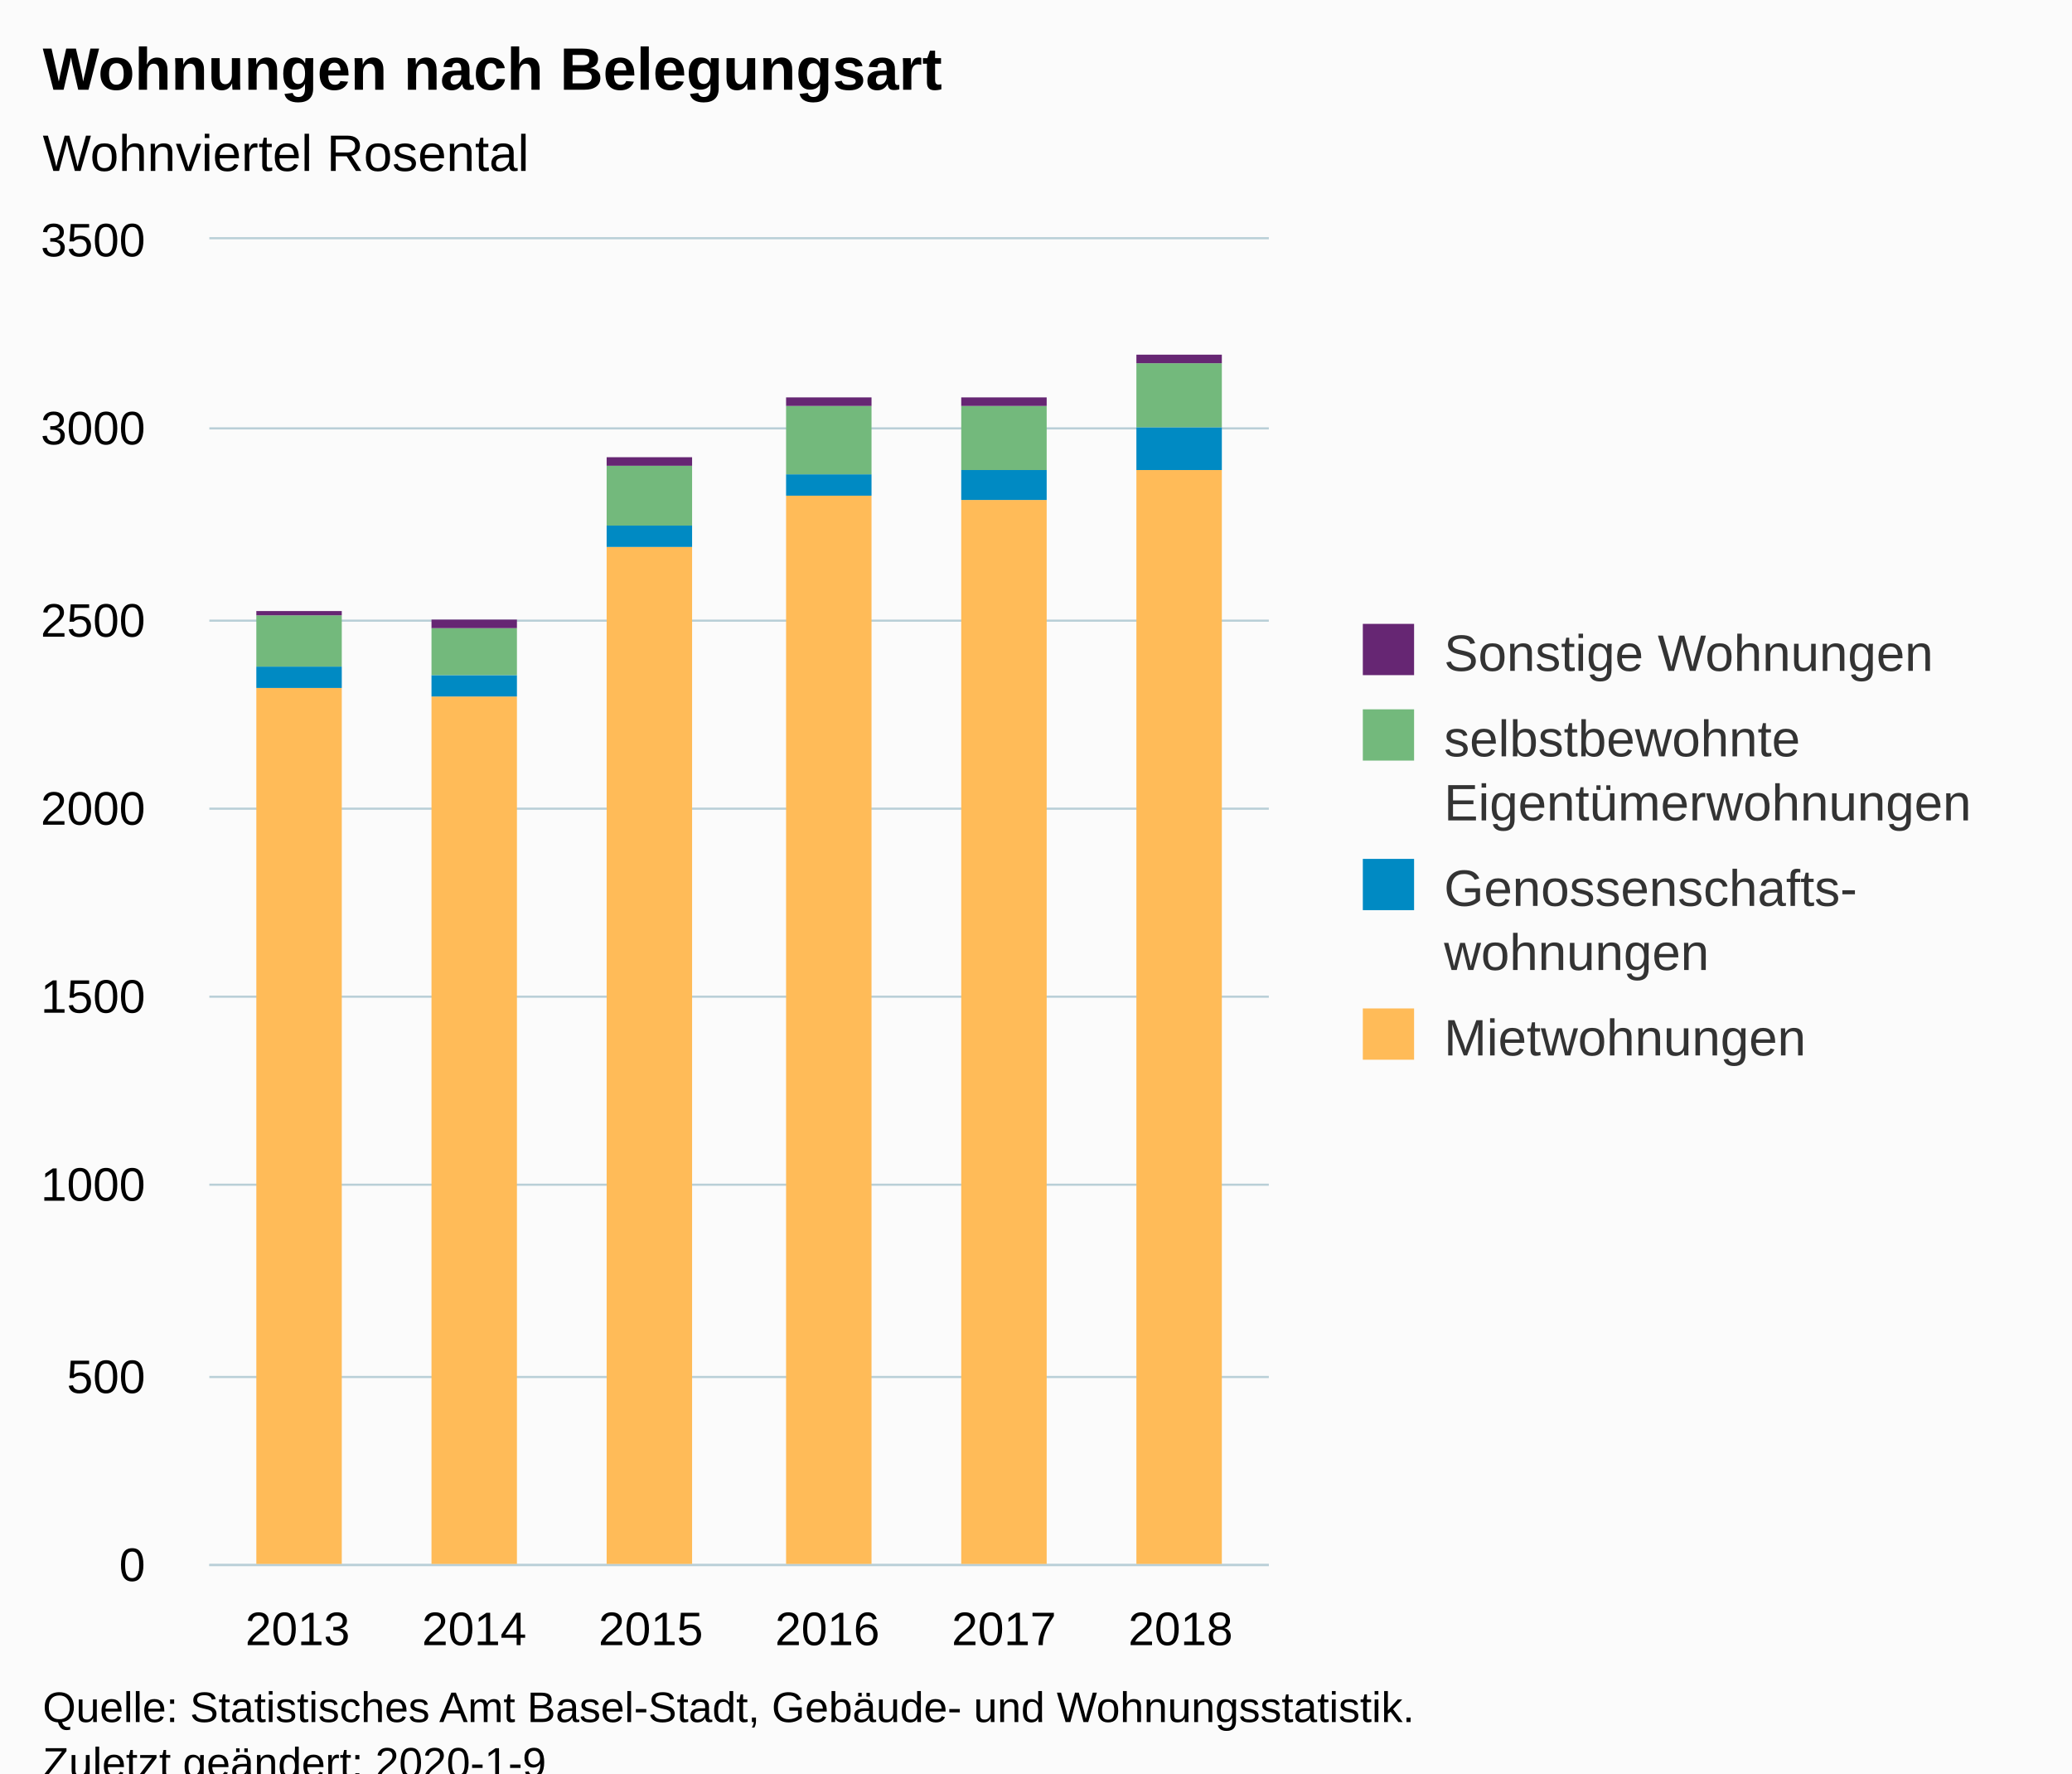
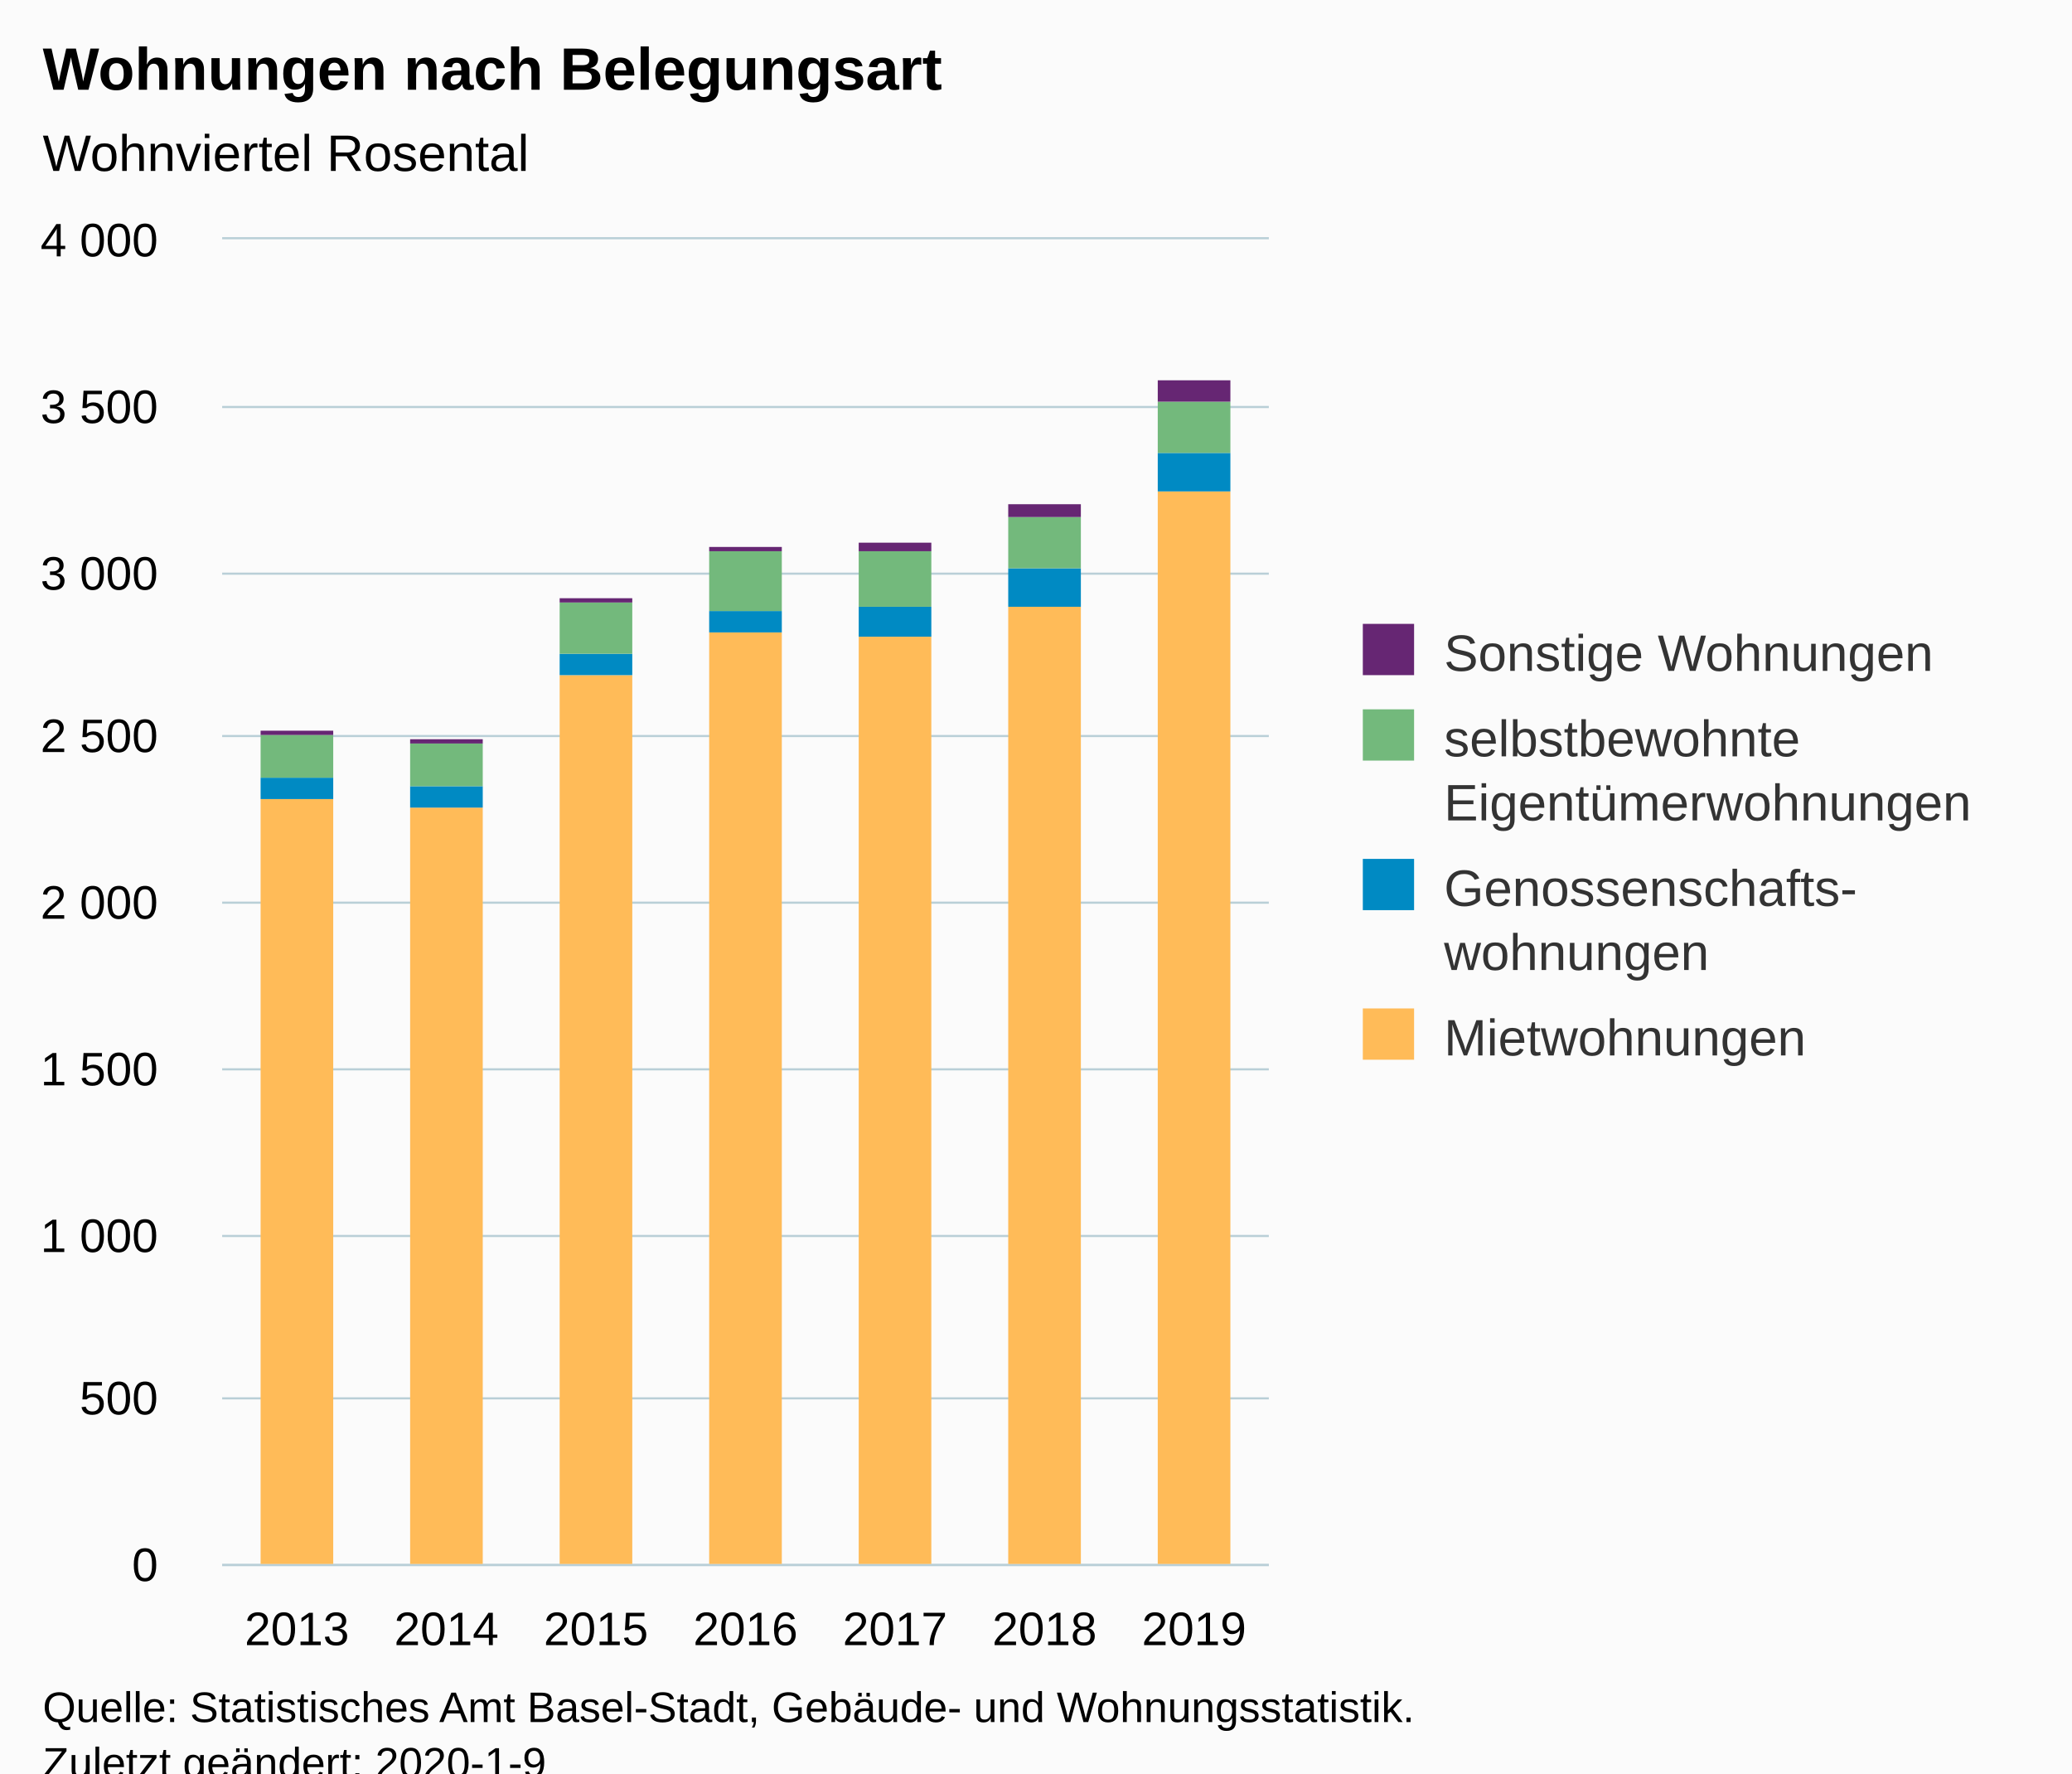
<svg xmlns="http://www.w3.org/2000/svg" version="1.1" class="highcharts-root" style="font-family:Arial;font-size:12px;" viewBox="0 0 485 415">
  <defs>
-     <clipPath id="highcharts-339w35c-6">
-       <rect x="0" y="0" width="248" height="310" fill="none" />
+     <clipPath id="highcharts-p4q4hww-34-">
+       <rect x="0" y="0" width="245" height="310" fill="none" />
    </clipPath>
-     <clipPath id="highcharts-339w35c-7">
-       <rect x="0" y="0" width="248" height="310" fill="none" />
+     <clipPath id="highcharts-p4q4hww-42-">
+       <rect x="0" y="0" width="245" height="310" fill="none" />
    </clipPath>
  </defs>
  <rect fill="#fbfbfb" class="highcharts-background" x="0" y="0" width="485" height="428" rx="0" ry="0" />
-   <rect fill="none" class="highcharts-plot-background" x="49" y="56" width="248" height="310" />
+   <rect fill="none" class="highcharts-plot-background" x="52" y="56" width="245" height="310" />
  <g class="highcharts-pane-group" data-z-index="0" />
-   <g class="highcharts-grid highcharts-xaxis-grid " data-z-index="1">
-     <path fill="none" data-z-index="1" class="highcharts-grid-line" d="M 89.5 56 L 89.5 366" opacity="1" />
-     <path fill="none" data-z-index="1" class="highcharts-grid-line" d="M 131.5 56 L 131.5 366" opacity="1" />
-     <path fill="none" data-z-index="1" class="highcharts-grid-line" d="M 172.5 56 L 172.5 366" opacity="1" />
-     <path fill="none" data-z-index="1" class="highcharts-grid-line" d="M 213.5 56 L 213.5 366" opacity="1" />
-     <path fill="none" data-z-index="1" class="highcharts-grid-line" d="M 255.5 56 L 255.5 366" opacity="1" />
+   <g class="highcharts-grid highcharts-xaxis-grid" data-z-index="1">
+     <path fill="none" data-z-index="1" class="highcharts-grid-line" d="M 86.5 56 L 86.5 366" opacity="1" />
+     <path fill="none" data-z-index="1" class="highcharts-grid-line" d="M 121.5 56 L 121.5 366" opacity="1" />
+     <path fill="none" data-z-index="1" class="highcharts-grid-line" d="M 156.5 56 L 156.5 366" opacity="1" />
+     <path fill="none" data-z-index="1" class="highcharts-grid-line" d="M 191.5 56 L 191.5 366" opacity="1" />
+     <path fill="none" data-z-index="1" class="highcharts-grid-line" d="M 226.5 56 L 226.5 366" opacity="1" />
+     <path fill="none" data-z-index="1" class="highcharts-grid-line" d="M 261.5 56 L 261.5 366" opacity="1" />
    <path fill="none" data-z-index="1" class="highcharts-grid-line" d="M 296.5 56 L 296.5 366" opacity="1" />
-     <path fill="none" data-z-index="1" class="highcharts-grid-line" d="M 48.5 56 L 48.5 366" opacity="1" />
+     <path fill="none" data-z-index="1" class="highcharts-grid-line" d="M 51.5 56 L 51.5 366" opacity="1" />
  </g>
-   <g class="highcharts-grid highcharts-yaxis-grid " data-z-index="1">
-     <path fill="none" stroke="#B9CFD7" stroke-width="0.5" data-z-index="1" class="highcharts-grid-line" d="M 49 366.25 L 297 366.25" opacity="1" />
-     <path fill="none" stroke="#B9CFD7" stroke-width="0.5" data-z-index="1" class="highcharts-grid-line" d="M 49 322.25 L 297 322.25" opacity="1" />
-     <path fill="none" stroke="#B9CFD7" stroke-width="0.5" data-z-index="1" class="highcharts-grid-line" d="M 49 277.25 L 297 277.25" opacity="1" />
-     <path fill="none" stroke="#B9CFD7" stroke-width="0.5" data-z-index="1" class="highcharts-grid-line" d="M 49 233.25 L 297 233.25" opacity="1" />
-     <path fill="none" stroke="#B9CFD7" stroke-width="0.5" data-z-index="1" class="highcharts-grid-line" d="M 49 189.25 L 297 189.25" opacity="1" />
-     <path fill="none" stroke="#B9CFD7" stroke-width="0.5" data-z-index="1" class="highcharts-grid-line" d="M 49 145.25 L 297 145.25" opacity="1" />
-     <path fill="none" stroke="#B9CFD7" stroke-width="0.5" data-z-index="1" class="highcharts-grid-line" d="M 49 100.25 L 297 100.25" opacity="1" />
-     <path fill="none" stroke="#B9CFD7" stroke-width="0.5" data-z-index="1" class="highcharts-grid-line" d="M 49 55.75 L 297 55.75" opacity="1" />
+   <g class="highcharts-grid highcharts-yaxis-grid" data-z-index="1">
+     <path fill="none" stroke="#B9CFD7" stroke-width="0.5" data-z-index="1" class="highcharts-grid-line" d="M 52 366.25 L 297 366.25" opacity="1" />
+     <path fill="none" stroke="#B9CFD7" stroke-width="0.5" data-z-index="1" class="highcharts-grid-line" d="M 52 327.25 L 297 327.25" opacity="1" />
+     <path fill="none" stroke="#B9CFD7" stroke-width="0.5" data-z-index="1" class="highcharts-grid-line" d="M 52 289.25 L 297 289.25" opacity="1" />
+     <path fill="none" stroke="#B9CFD7" stroke-width="0.5" data-z-index="1" class="highcharts-grid-line" d="M 52 250.25 L 297 250.25" opacity="1" />
+     <path fill="none" stroke="#B9CFD7" stroke-width="0.5" data-z-index="1" class="highcharts-grid-line" d="M 52 211.25 L 297 211.25" opacity="1" />
+     <path fill="none" stroke="#B9CFD7" stroke-width="0.5" data-z-index="1" class="highcharts-grid-line" d="M 52 172.25 L 297 172.25" opacity="1" />
+     <path fill="none" stroke="#B9CFD7" stroke-width="0.5" data-z-index="1" class="highcharts-grid-line" d="M 52 134.25 L 297 134.25" opacity="1" />
+     <path fill="none" stroke="#B9CFD7" stroke-width="0.5" data-z-index="1" class="highcharts-grid-line" d="M 52 95.25 L 297 95.25" opacity="1" />
+     <path fill="none" stroke="#B9CFD7" stroke-width="0.5" data-z-index="1" class="highcharts-grid-line" d="M 52 55.75 L 297 55.75" opacity="1" />
  </g>
-   <rect fill="none" class="highcharts-plot-border" data-z-index="1" x="49" y="56" width="248" height="310" />
-   <g class="highcharts-axis highcharts-xaxis " data-z-index="2">
-     <path fill="none" class="highcharts-axis-line" stroke="#B9CFD7" stroke-width="0.5" data-z-index="7" d="M 49 366.25 L 297 366.25" />
+   <rect fill="none" class="highcharts-plot-border" data-z-index="1" x="52" y="56" width="245" height="310" />
+   <g class="highcharts-axis highcharts-xaxis" data-z-index="2">
+     <path fill="none" class="highcharts-axis-line" stroke="#B9CFD7" stroke-width="0.5" data-z-index="7" d="M 52 366.25 L 297 366.25" />
  </g>
-   <g class="highcharts-axis highcharts-yaxis " data-z-index="2">
-     <path fill="none" class="highcharts-axis-line" data-z-index="7" d="M 49 56 L 49 366" />
+   <g class="highcharts-axis highcharts-yaxis" data-z-index="2">
+     <path fill="none" class="highcharts-axis-line" data-z-index="7" d="M 52 56 L 52 366" />
  </g>
  <g class="highcharts-series-group" data-z-index="3">
-     <g data-z-index="0.1" class="highcharts-series highcharts-series-0 highcharts-column-series " transform="translate(49,56) scale(1 1)" clip-path="url(#highcharts-339w35c-7)">
-       <rect x="11" y="105" width="20" height="206" fill="#ffbb58" class="highcharts-point" />
-       <rect x="52" y="107" width="20" height="204" fill="#ffbb58" class="highcharts-point" />
-       <rect x="93" y="72" width="20" height="239" fill="#ffbb58" class="highcharts-point" />
-       <rect x="135" y="60" width="20" height="251" fill="#ffbb58" class="highcharts-point" />
-       <rect x="176" y="61" width="20" height="250" fill="#ffbb58" class="highcharts-point" />
-       <rect x="217" y="54" width="20" height="257" fill="#ffbb58" class="highcharts-point" />
+     <g class="highcharts-series highcharts-series-0 highcharts-column-series" data-z-index="0.1" opacity="1" transform="translate(52,56) scale(1 1)" clip-path="url(#highcharts-p4q4hww-42-)">
+       <rect x="9" y="131" width="17" height="180" fill="#ffbb58" opacity="1" class="highcharts-point" />
+       <rect x="44" y="133" width="17" height="178" fill="#ffbb58" opacity="1" class="highcharts-point" />
+       <rect x="79" y="102" width="17" height="209" fill="#ffbb58" opacity="1" class="highcharts-point" />
+       <rect x="114" y="92" width="17" height="219" fill="#ffbb58" opacity="1" class="highcharts-point" />
+       <rect x="149" y="93" width="17" height="218" fill="#ffbb58" opacity="1" class="highcharts-point" />
+       <rect x="184" y="86" width="17" height="225" fill="#ffbb58" opacity="1" class="highcharts-point" />
+       <rect x="219" y="59" width="17" height="252" fill="#ffbb58" opacity="1" class="highcharts-point" />
    </g>
-     <g data-z-index="0.1" class="highcharts-markers highcharts-series-0 highcharts-column-series " transform="translate(49,56) scale(1 1)" clip-path="none" />
-     <g data-z-index="0.1" class="highcharts-series highcharts-series-1 highcharts-column-series " transform="translate(49,56) scale(1 1)" clip-path="url(#highcharts-339w35c-7)">
-       <rect x="11" y="100" width="20" height="5" fill="#008AC3" class="highcharts-point" />
-       <rect x="52" y="102" width="20" height="5" fill="#008AC3" class="highcharts-point" />
-       <rect x="93" y="67" width="20" height="5" fill="#008AC3" class="highcharts-point" />
-       <rect x="135" y="55" width="20" height="5" fill="#008AC3" class="highcharts-point" />
-       <rect x="176" y="54" width="20" height="7" fill="#008AC3" class="highcharts-point" />
-       <rect x="217" y="44" width="20" height="10" fill="#008AC3" class="highcharts-point" />
+     <g class="highcharts-markers highcharts-series-0 highcharts-column-series" data-z-index="0.1" opacity="1" transform="translate(52,56) scale(1 1)" clip-path="none" />
+     <g class="highcharts-series highcharts-series-1 highcharts-column-series" data-z-index="0.1" opacity="1" transform="translate(52,56) scale(1 1)" clip-path="url(#highcharts-p4q4hww-42-)">
+       <rect x="9" y="126" width="17" height="5" fill="#008AC3" opacity="1" class="highcharts-point" />
+       <rect x="44" y="128" width="17" height="5" fill="#008AC3" opacity="1" class="highcharts-point" />
+       <rect x="79" y="97" width="17" height="5" fill="#008AC3" opacity="1" class="highcharts-point" />
+       <rect x="114" y="87" width="17" height="5" fill="#008AC3" opacity="1" class="highcharts-point" />
+       <rect x="149" y="86" width="17" height="7" fill="#008AC3" opacity="1" class="highcharts-point" />
+       <rect x="184" y="77" width="17" height="9" fill="#008AC3" opacity="1" class="highcharts-point" />
+       <rect x="219" y="50" width="17" height="9" fill="#008AC3" opacity="1" class="highcharts-point" />
    </g>
-     <g data-z-index="0.1" class="highcharts-markers highcharts-series-1 highcharts-column-series " transform="translate(49,56) scale(1 1)" clip-path="none" />
-     <g data-z-index="0.1" class="highcharts-series highcharts-series-2 highcharts-column-series " transform="translate(49,56) scale(1 1)" clip-path="url(#highcharts-339w35c-7)">
-       <rect x="11" y="88" width="20" height="12" fill="#73B97C" class="highcharts-point" />
-       <rect x="52" y="91" width="20" height="11" fill="#73B97C" class="highcharts-point" />
-       <rect x="93" y="53" width="20" height="14" fill="#73B97C" class="highcharts-point" />
-       <rect x="135" y="39" width="20" height="16" fill="#73B97C" class="highcharts-point" />
-       <rect x="176" y="39" width="20" height="15" fill="#73B97C" class="highcharts-point" />
-       <rect x="217" y="29" width="20" height="15" fill="#73B97C" class="highcharts-point" />
+     <g class="highcharts-markers highcharts-series-1 highcharts-column-series" data-z-index="0.1" opacity="1" transform="translate(52,56) scale(1 1)" clip-path="none" />
+     <g class="highcharts-series highcharts-series-2 highcharts-column-series" data-z-index="0.1" opacity="1" transform="translate(52,56) scale(1 1)" clip-path="url(#highcharts-p4q4hww-42-)">
+       <rect x="9" y="116" width="17" height="10" fill="#73B97C" opacity="1" class="highcharts-point" />
+       <rect x="44" y="118" width="17" height="10" fill="#73B97C" opacity="1" class="highcharts-point" />
+       <rect x="79" y="85" width="17" height="12" fill="#73B97C" opacity="1" class="highcharts-point" />
+       <rect x="114" y="73" width="17" height="14" fill="#73B97C" opacity="1" class="highcharts-point" />
+       <rect x="149" y="73" width="17" height="13" fill="#73B97C" opacity="1" class="highcharts-point" />
+       <rect x="184" y="65" width="17" height="12" fill="#73B97C" opacity="1" class="highcharts-point" />
+       <rect x="219" y="38" width="17" height="12" fill="#73B97C" opacity="1" class="highcharts-point" />
    </g>
-     <g data-z-index="0.1" class="highcharts-markers highcharts-series-2 highcharts-column-series " transform="translate(49,56) scale(1 1)" clip-path="none" />
-     <g data-z-index="0.1" class="highcharts-series highcharts-series-3 highcharts-column-series " transform="translate(49,56) scale(1 1)" clip-path="url(#highcharts-339w35c-7)">
-       <rect x="11" y="87" width="20" height="1" fill="#662673" class="highcharts-point" />
-       <rect x="52" y="89" width="20" height="2" fill="#662673" class="highcharts-point" />
-       <rect x="93" y="51" width="20" height="2" fill="#662673" class="highcharts-point" />
-       <rect x="135" y="37" width="20" height="2" fill="#662673" class="highcharts-point" />
-       <rect x="176" y="37" width="20" height="2" fill="#662673" class="highcharts-point" />
-       <rect x="217" y="27" width="20" height="2" fill="#662673" class="highcharts-point" />
+     <g class="highcharts-markers highcharts-series-2 highcharts-column-series" data-z-index="0.1" opacity="1" transform="translate(52,56) scale(1 1)" clip-path="none" />
+     <g class="highcharts-series highcharts-series-3 highcharts-column-series" data-z-index="0.1" opacity="1" transform="translate(52,56) scale(1 1)" clip-path="url(#highcharts-p4q4hww-42-)">
+       <rect x="9" y="115" width="17" height="1" fill="#662673" opacity="1" class="highcharts-point" />
+       <rect x="44" y="117" width="17" height="1" fill="#662673" opacity="1" class="highcharts-point" />
+       <rect x="79" y="84" width="17" height="1" fill="#662673" opacity="1" class="highcharts-point" />
+       <rect x="114" y="72" width="17" height="1" fill="#662673" opacity="1" class="highcharts-point" />
+       <rect x="149" y="71" width="17" height="2" fill="#662673" opacity="1" class="highcharts-point" />
+       <rect x="184" y="62" width="17" height="3" fill="#662673" opacity="1" class="highcharts-point" />
+       <rect x="219" y="33" width="17" height="5" fill="#662673" opacity="1" class="highcharts-point" />
    </g>
-     <g data-z-index="0.1" class="highcharts-markers highcharts-series-3 highcharts-column-series " transform="translate(49,56) scale(1 1)" clip-path="none" />
+     <g class="highcharts-markers highcharts-series-3 highcharts-column-series" data-z-index="0.1" opacity="1" transform="translate(52,56) scale(1 1)" clip-path="none" />
  </g>
  <text x="10" text-anchor="start" class="highcharts-title" data-z-index="4" style="color:#000000;font-size:14px;font-weight:bold;fill:#000000;" y="21">
    <tspan>Wohnungen nach Belegungsart</tspan>
  </text>
  <text x="10" text-anchor="start" class="highcharts-subtitle" data-z-index="4" style="color:#000000;font-size:12px;font-weight:normal;font-family:Arial;fill:#000000;" y="40">
    <tspan>Wohnviertel Rosental</tspan>
  </text>
+   <text x="10" text-anchor="start" class="highcharts-caption" data-z-index="4" style="color:#666666;fill:#666666;" y="400" />
  <g class="highcharts-legend" data-z-index="7" transform="translate(309,139)">
    <rect fill="none" class="highcharts-legend-box" rx="0" ry="0" x="0" y="0" width="166" height="121" visibility="visible" />
    <g data-z-index="1">
      <g>
        <g class="highcharts-legend-item highcharts-column-series highcharts-color-undefined highcharts-series-3" data-z-index="1" transform="translate(8,3)">
-           <text x="21" style="color:#333333;font-size:12px;font-weight:normal;cursor:pointer;fill:#333333;" text-anchor="start" data-z-index="2" y="15">
+           <text x="21" style="color:#333333;cursor:pointer;font-size:12px;font-weight:normal;fill:#333333;" text-anchor="start" data-z-index="2" y="15">
            <tspan>Sonstige Wohnungen</tspan>
          </text>
          <rect x="2" y="4" width="12" height="12" fill="#662673" class="highcharts-point" data-z-index="3" />
        </g>
        <g class="highcharts-legend-item highcharts-column-series highcharts-color-undefined highcharts-series-2" data-z-index="1" transform="translate(8,23)">
-           <text x="21" y="15" style="color:#333333;font-size:12px;font-weight:normal;cursor:pointer;fill:#333333;" text-anchor="start" data-z-index="2">
+           <text x="21" y="15" style="color:#333333;cursor:pointer;font-size:12px;font-weight:normal;fill:#333333;" text-anchor="start" data-z-index="2">
            <tspan>selbstbewohnte</tspan>
            <tspan x="21" dy="15">Eigentümerwohnungen</tspan>
          </text>
          <rect x="2" y="4" width="12" height="12" fill="#73B97C" class="highcharts-point" data-z-index="3" />
        </g>
        <g class="highcharts-legend-item highcharts-column-series highcharts-color-undefined highcharts-series-1" data-z-index="1" transform="translate(8,58)">
-           <text x="21" y="15" style="color:#333333;font-size:12px;font-weight:normal;cursor:pointer;fill:#333333;" text-anchor="start" data-z-index="2">
+           <text x="21" y="15" style="color:#333333;cursor:pointer;font-size:12px;font-weight:normal;fill:#333333;" text-anchor="start" data-z-index="2">
            <tspan>Genossenschafts-</tspan>
            <tspan x="21" dy="15">wohnungen</tspan>
          </text>
          <rect x="2" y="4" width="12" height="12" fill="#008AC3" class="highcharts-point" data-z-index="3" />
        </g>
        <g class="highcharts-legend-item highcharts-column-series highcharts-color-undefined highcharts-series-0" data-z-index="1" transform="translate(8,93)">
-           <text x="21" y="15" style="color:#333333;font-size:12px;font-weight:normal;cursor:pointer;fill:#333333;" text-anchor="start" data-z-index="2">
+           <text x="21" y="15" style="color:#333333;cursor:pointer;font-size:12px;font-weight:normal;fill:#333333;" text-anchor="start" data-z-index="2">
            <tspan>Mietwohnungen</tspan>
          </text>
          <rect x="2" y="4" width="12" height="12" fill="#ffbb58" class="highcharts-point" data-z-index="3" />
        </g>
      </g>
    </g>
  </g>
-   <g class="highcharts-axis-labels highcharts-xaxis-labels " data-z-index="7">
-     <text x="69.667" style="color:#000000;cursor:default;font-size:11px;fill:#000000;" text-anchor="middle" transform="translate(0,0)" y="385" opacity="1">2013</text>
-     <text x="111" style="color:#000000;cursor:default;font-size:11px;fill:#000000;" text-anchor="middle" transform="translate(0,0)" y="385" opacity="1">2014</text>
-     <text x="152.333" style="color:#000000;cursor:default;font-size:11px;fill:#000000;" text-anchor="middle" transform="translate(0,0)" y="385" opacity="1">2015</text>
-     <text x="193.667" style="color:#000000;cursor:default;font-size:11px;fill:#000000;" text-anchor="middle" transform="translate(0,0)" y="385" opacity="1">2016</text>
-     <text x="235" style="color:#000000;cursor:default;font-size:11px;fill:#000000;" text-anchor="middle" transform="translate(0,0)" y="385" opacity="1">2017</text>
-     <text x="276.333" style="color:#000000;cursor:default;font-size:11px;fill:#000000;" text-anchor="middle" transform="translate(0,0)" y="385" opacity="1">2018</text>
+   <g class="highcharts-axis-labels highcharts-xaxis-labels" data-z-index="7">
+     <text x="69.5" style="color:#000000;cursor:default;font-size:11px;fill:#000000;" text-anchor="middle" transform="translate(0,0)" y="385" opacity="1">2013</text>
+     <text x="104.5" style="color:#000000;cursor:default;font-size:11px;fill:#000000;" text-anchor="middle" transform="translate(0,0)" y="385" opacity="1">2014</text>
+     <text x="139.5" style="color:#000000;cursor:default;font-size:11px;fill:#000000;" text-anchor="middle" transform="translate(0,0)" y="385" opacity="1">2015</text>
+     <text x="174.5" style="color:#000000;cursor:default;font-size:11px;fill:#000000;" text-anchor="middle" transform="translate(0,0)" y="385" opacity="1">2016</text>
+     <text x="209.5" style="color:#000000;cursor:default;font-size:11px;fill:#000000;" text-anchor="middle" transform="translate(0,0)" y="385" opacity="1">2017</text>
+     <text x="244.5" style="color:#000000;cursor:default;font-size:11px;fill:#000000;" text-anchor="middle" transform="translate(0,0)" y="385" opacity="1">2018</text>
+     <text x="279.5" style="color:#000000;cursor:default;font-size:11px;fill:#000000;" text-anchor="middle" transform="translate(0,0)" y="385" opacity="1">2019</text>
  </g>
-   <g class="highcharts-axis-labels highcharts-yaxis-labels " data-z-index="7">
-     <text x="34" style="color:#000000;cursor:default;font-size:11px;fill:#000000;" text-anchor="end" transform="translate(0,0)" y="370" opacity="1">0</text>
-     <text x="34" style="color:#000000;cursor:default;font-size:11px;fill:#000000;" text-anchor="end" transform="translate(0,0)" y="326" opacity="1">500</text>
-     <text x="34" style="color:#000000;cursor:default;font-size:11px;fill:#000000;" text-anchor="end" transform="translate(0,0)" y="281" opacity="1">1000</text>
-     <text x="34" style="color:#000000;cursor:default;font-size:11px;fill:#000000;" text-anchor="end" transform="translate(0,0)" y="237" opacity="1">1500</text>
-     <text x="34" style="color:#000000;cursor:default;font-size:11px;fill:#000000;" text-anchor="end" transform="translate(0,0)" y="193" opacity="1">2000</text>
-     <text x="34" style="color:#000000;cursor:default;font-size:11px;fill:#000000;" text-anchor="end" transform="translate(0,0)" y="149" opacity="1">2500</text>
-     <text x="34" style="color:#000000;cursor:default;font-size:11px;fill:#000000;" text-anchor="end" transform="translate(0,0)" y="104" opacity="1">3000</text>
-     <text x="34" style="color:#000000;cursor:default;font-size:11px;fill:#000000;" text-anchor="end" transform="translate(0,0)" y="60" opacity="1">3500</text>
+   <g class="highcharts-axis-labels highcharts-yaxis-labels" data-z-index="7">
+     <text x="37" style="color:#000000;cursor:default;font-size:11px;fill:#000000;" text-anchor="end" transform="translate(0,0)" y="370" opacity="1">0</text>
+     <text x="37" style="color:#000000;cursor:default;font-size:11px;fill:#000000;" text-anchor="end" transform="translate(0,0)" y="331" opacity="1">500</text>
+     <text x="37" style="color:#000000;cursor:default;font-size:11px;fill:#000000;" text-anchor="end" transform="translate(0,0)" y="293" opacity="1">
+       <tspan>1 000</tspan>
+     </text>
+     <text x="37" style="color:#000000;cursor:default;font-size:11px;fill:#000000;" text-anchor="end" transform="translate(0,0)" y="254" opacity="1">
+       <tspan>1 500</tspan>
+     </text>
+     <text x="37" style="color:#000000;cursor:default;font-size:11px;fill:#000000;" text-anchor="end" transform="translate(0,0)" y="215" opacity="1">
+       <tspan>2 000</tspan>
+     </text>
+     <text x="37" style="color:#000000;cursor:default;font-size:11px;fill:#000000;" text-anchor="end" transform="translate(0,0)" y="176" opacity="1">
+       <tspan>2 500</tspan>
+     </text>
+     <text x="37" style="color:#000000;cursor:default;font-size:11px;fill:#000000;" text-anchor="end" transform="translate(0,0)" y="138" opacity="1">
+       <tspan>3 000</tspan>
+     </text>
+     <text x="37" style="color:#000000;cursor:default;font-size:11px;fill:#000000;" text-anchor="end" transform="translate(0,0)" y="99" opacity="1">
+       <tspan>3 500</tspan>
+     </text>
+     <text x="37" style="color:#000000;cursor:default;font-size:11px;fill:#000000;" text-anchor="end" transform="translate(0,0)" y="60" opacity="1">
+       <tspan>4 000</tspan>
+     </text>
  </g>
  <text x="10" class="highcharts-credits" text-anchor="start" data-z-index="8" style="cursor:default;color:#000000;font-size:10px;fill:#000000;" y="403">
    <tspan>Quelle: Statistisches Amt Basel-Stadt, Gebäude- und Wohnungsstatistik.</tspan>
    <tspan x="10" dy="13">Zuletzt geändert: 2020-1-9</tspan>
  </text>
</svg>
